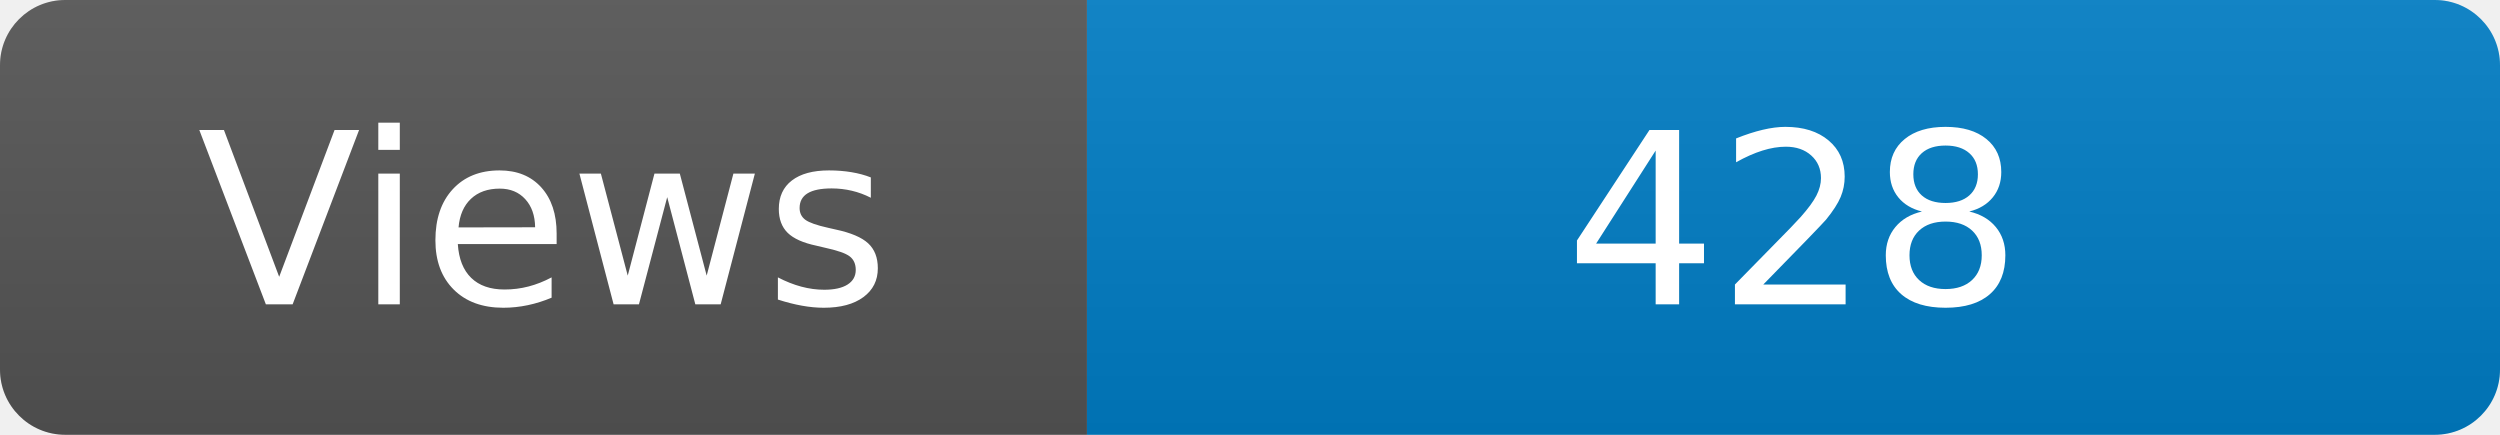
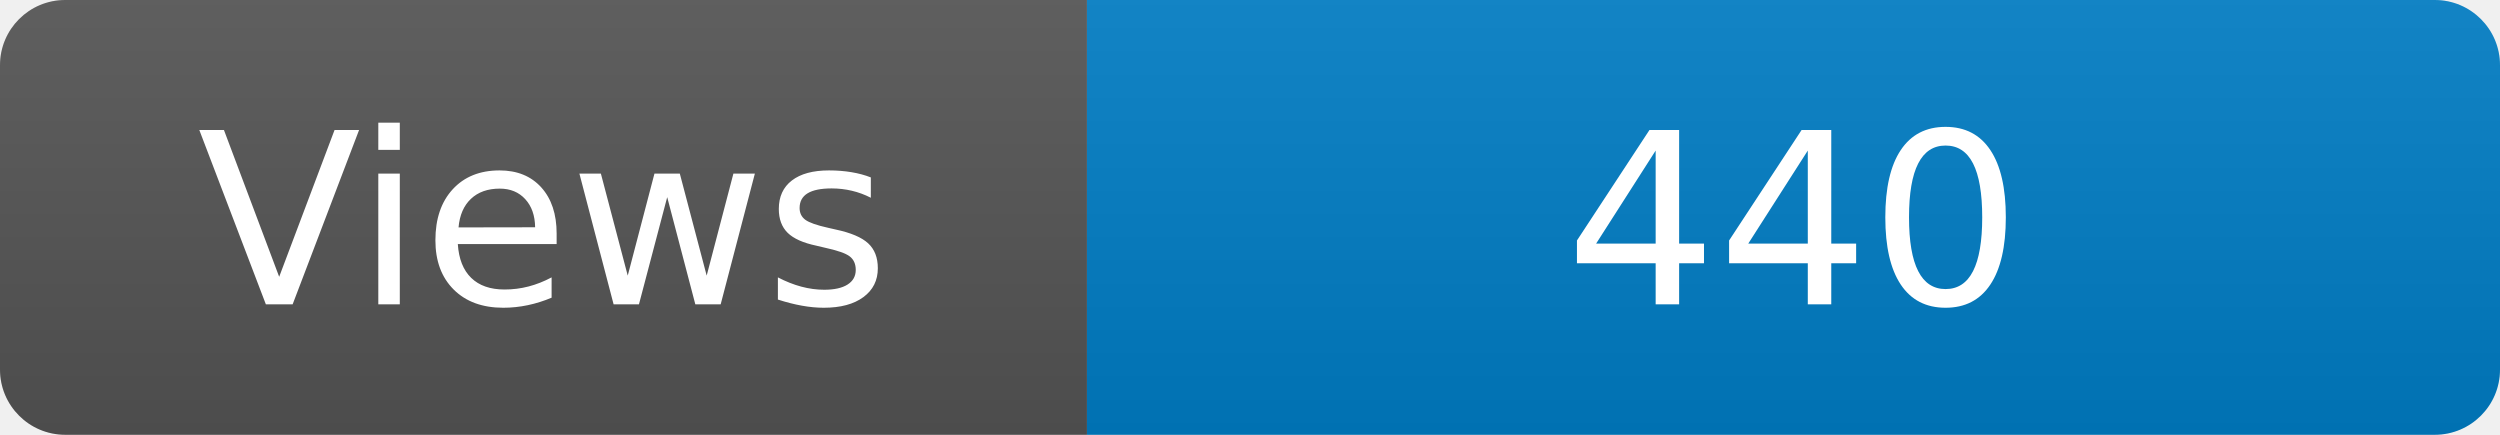
<svg xmlns="http://www.w3.org/2000/svg" width="115" height="20" role="img" aria-label="Maintained?: yes">
  <linearGradient id="s" x2="0" y2="100%">
    <stop offset="0" stop-color="#bbb" stop-opacity=".1" />
    <stop offset="1" stop-opacity=".1" />
  </linearGradient>
  <clipPath id="r">
    <rect width="115" height="20" rx="3" fill="#fff" />
  </clipPath>
  <g clip-path="url(#r)">
    <rect width="50" height="20" fill="#555" />
    <rect x="50" width="160" height="20" fill="#007ec6" />
    <rect width="115" height="20" fill="url(#s)" />
  </g>
  <g fill="#fff" text-anchor="middle" font-family="Verdana,Geneva,DejaVu Sans,sans-serif" font-size="110">
    <text x="250" y="140" transform="scale(.1)" fill="#fff">Views</text>
-     <text x="825" y="140" transform="scale(.1)" fill="#fff">428</text>
+     <text x="825" y="140" transform="scale(.1)" fill="#fff">440</text>
  </g>
</svg>
